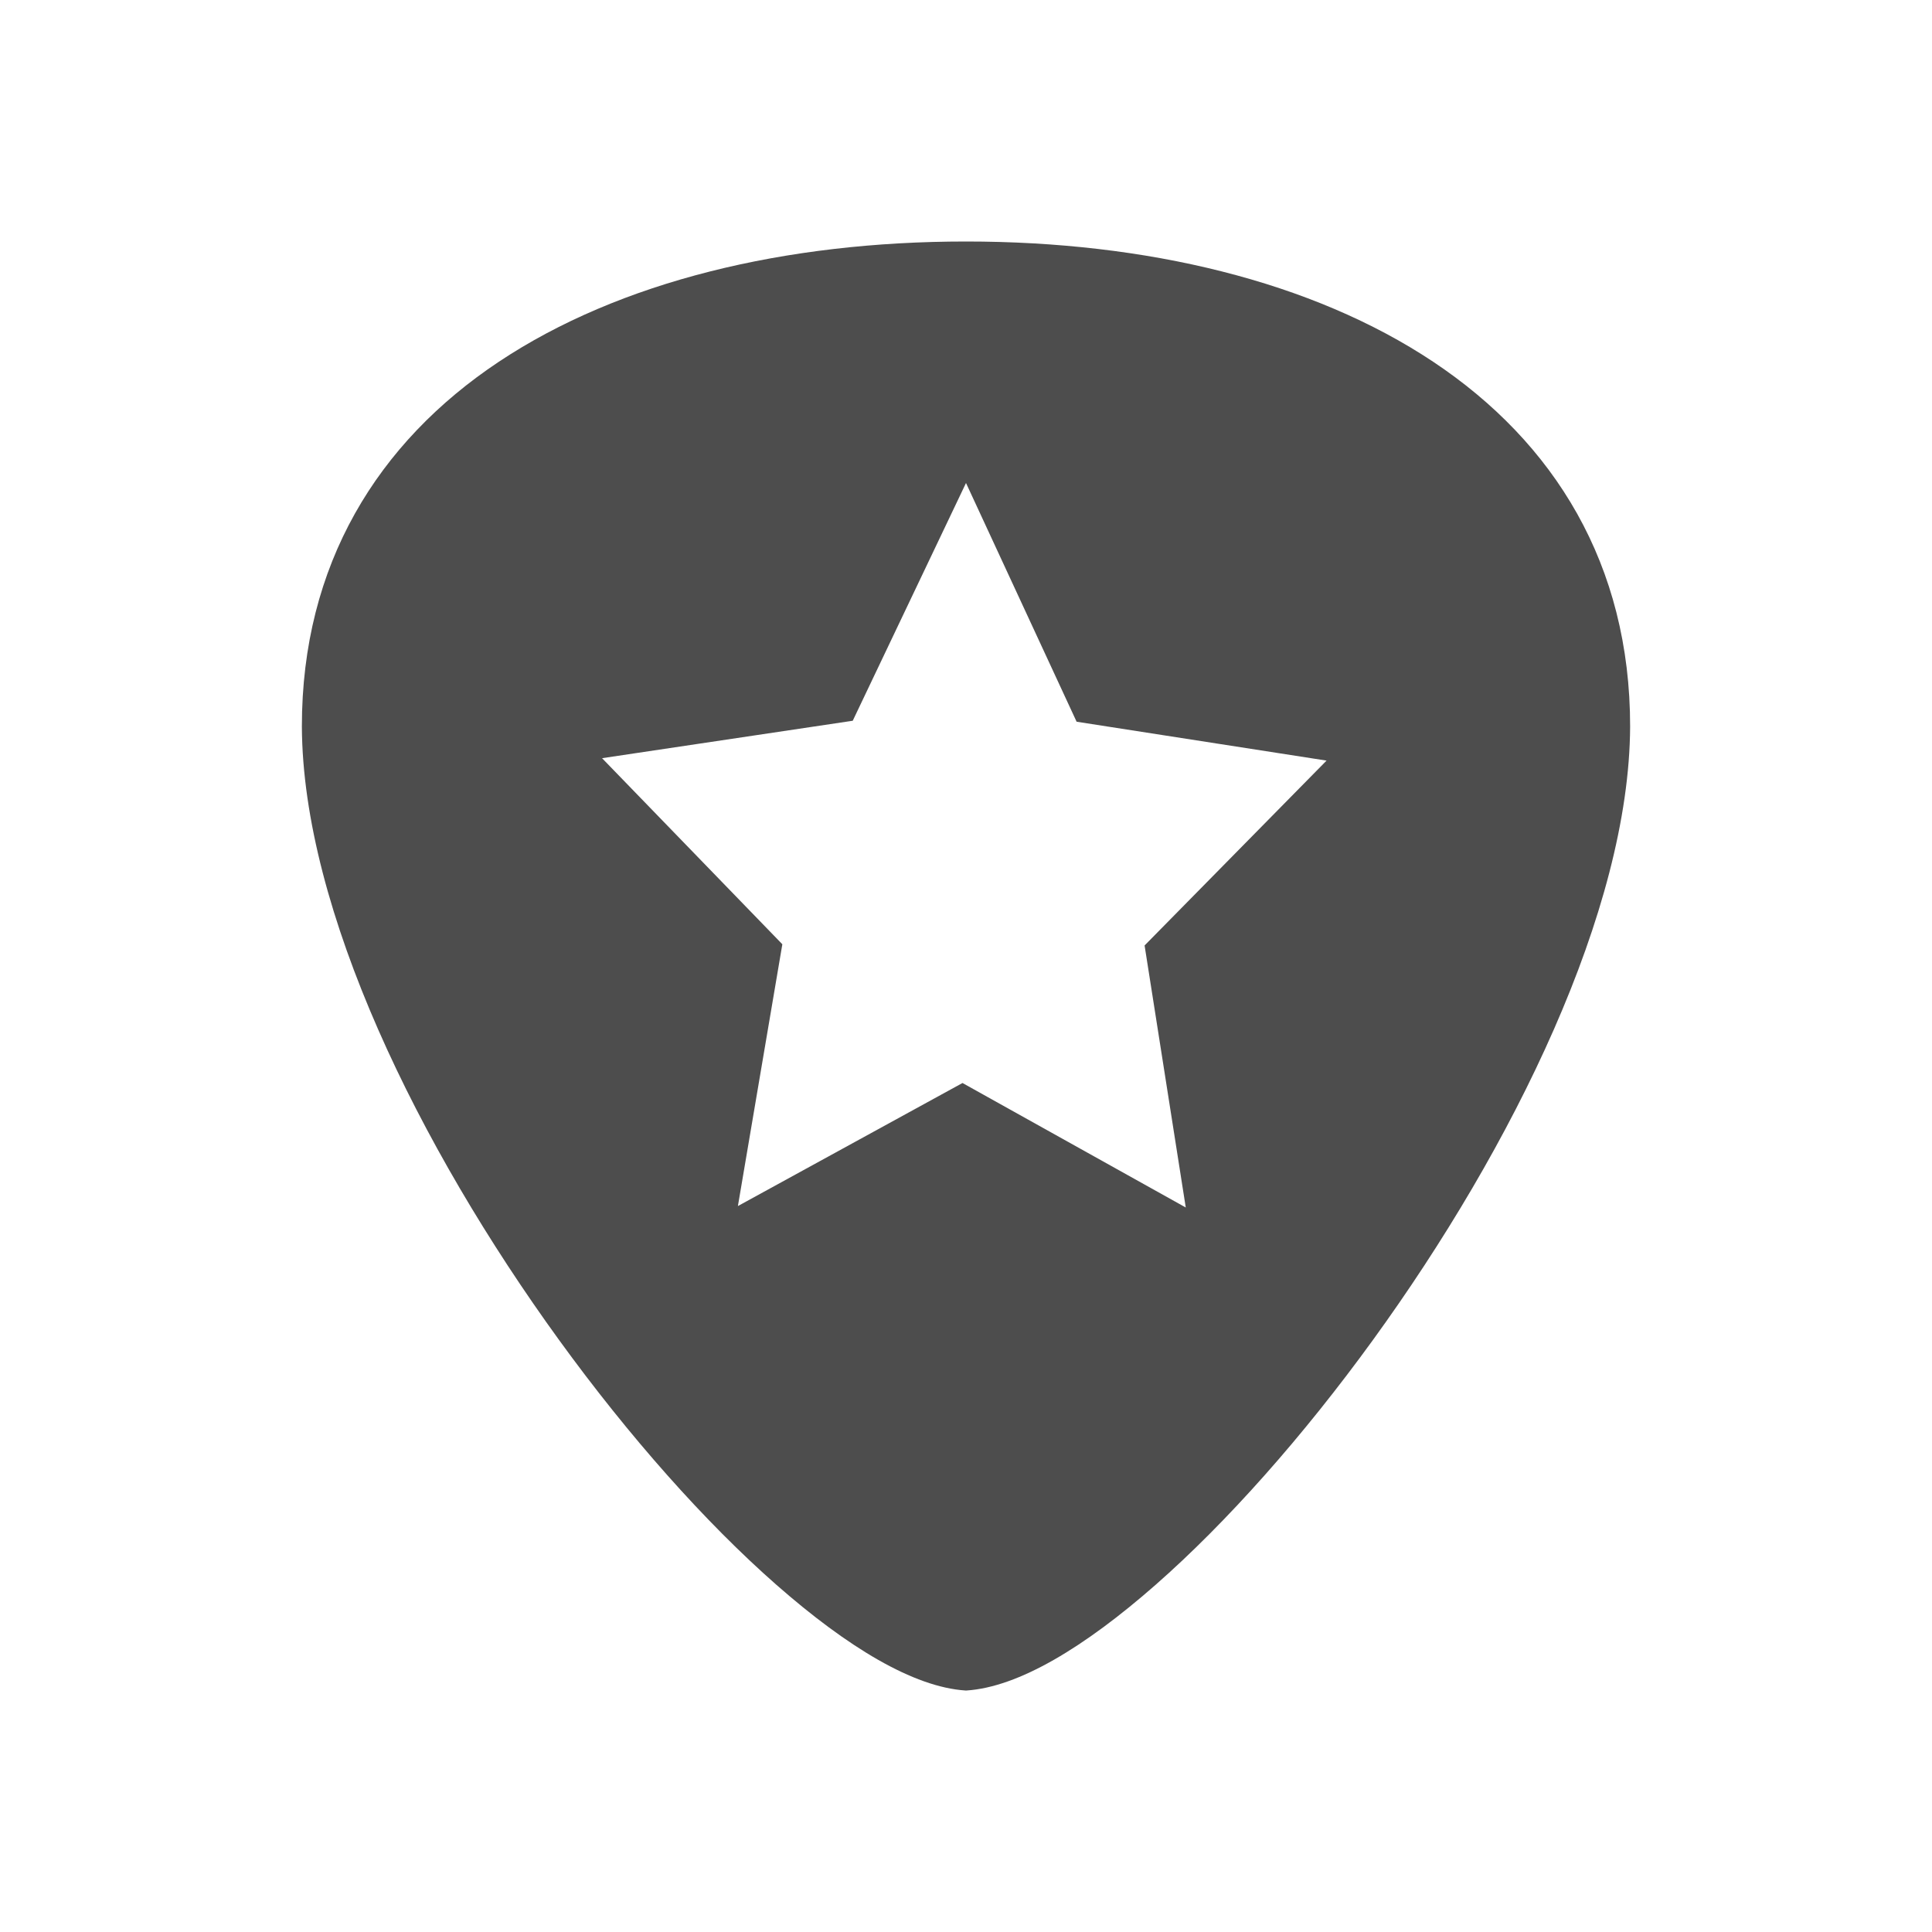
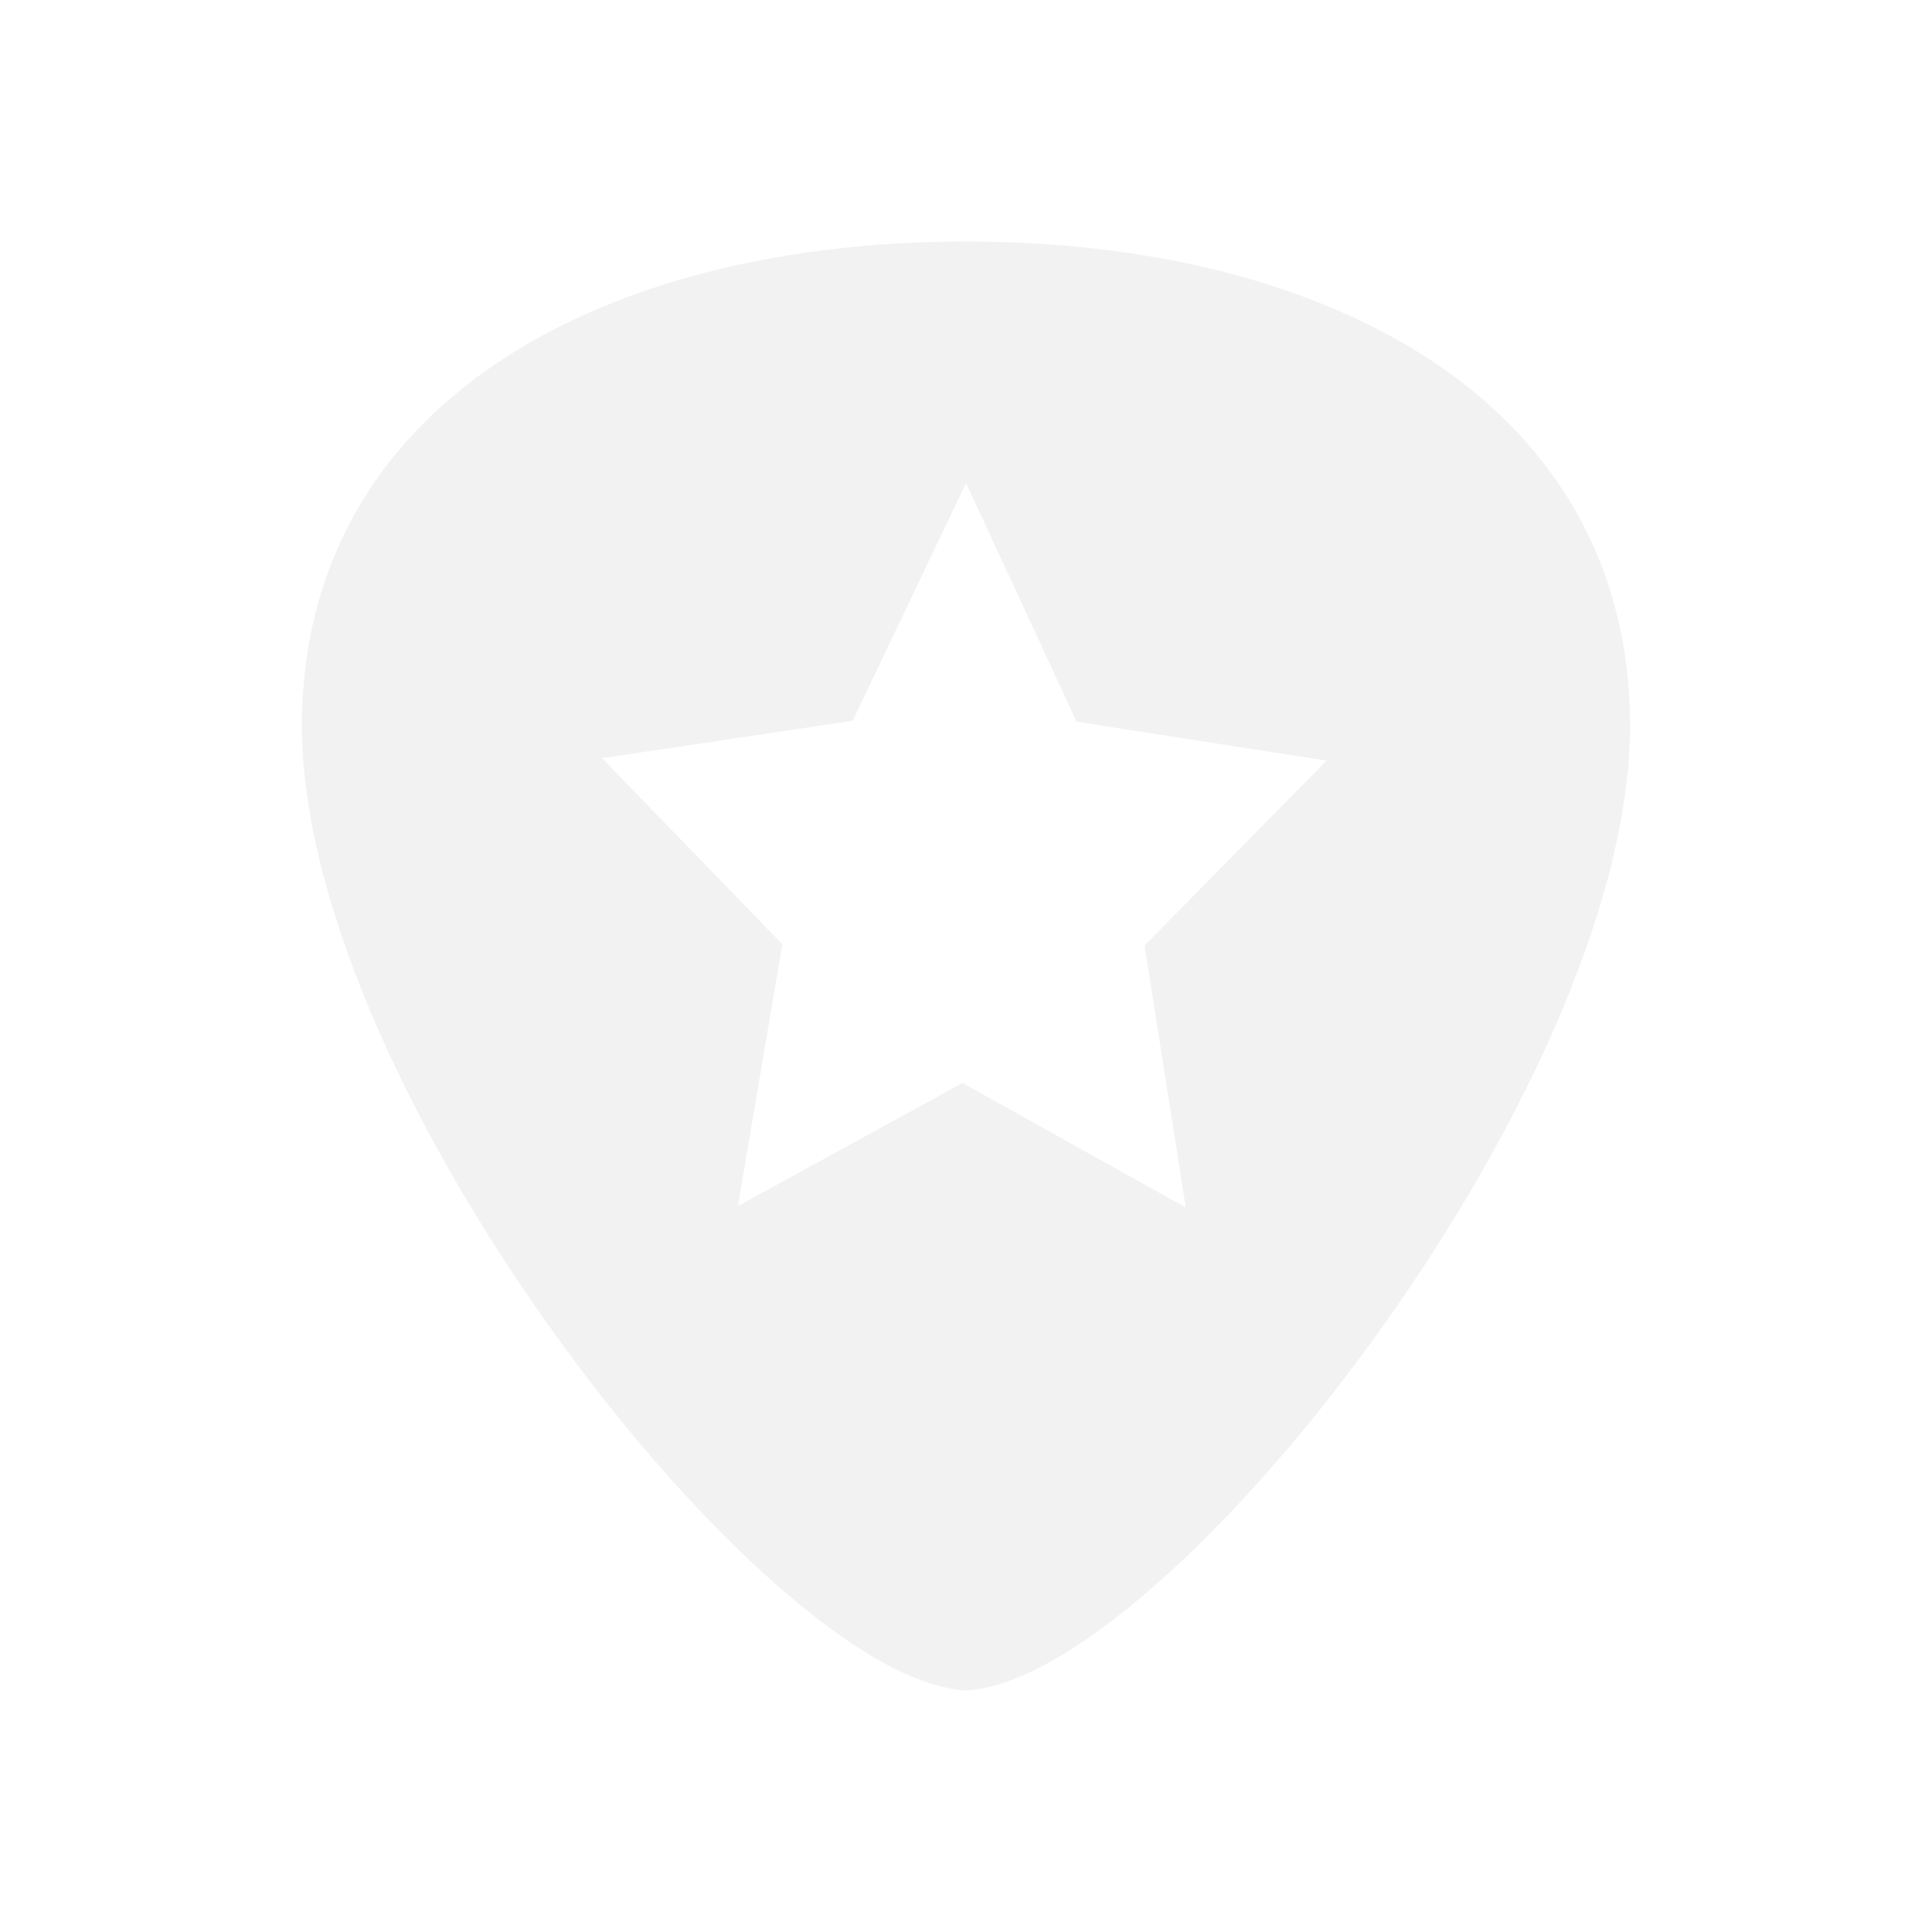
<svg xmlns="http://www.w3.org/2000/svg" width="16" height="16" id="svg3049" version="1.1">
  <defs id="defs3051">
    <clipPath id="clipPath4160" clipPathUnits="userSpaceOnUse">
-       <rect y="1023.362" x="7" height="1" width="1" id="rect4162" style="opacity:1;fill:#4d4d4d;fill-opacity:1;stroke:none;stroke-opacity:1" />
+       <rect y="1023.362" x="7" height="1" width="1" id="rect4162" style="opacity:1;fill:#f2f2f2;fill-opacity:1;stroke:none;stroke-opacity:1" />
    </clipPath>
    <clipPath clipPathUnits="userSpaceOnUse" id="clipPath4160-2">
-       <rect style="opacity:1;fill:#4d4d4d;fill-opacity:1;stroke:none;stroke-opacity:1" id="rect4162-2" width="1" height="1" x="7" y="1023.362" />
+       <rect style="opacity:1;fill:#f2f2f2;fill-opacity:1;stroke:none;stroke-opacity:1" id="rect4162-2" width="1" height="1" x="7" y="1023.362" />
    </clipPath>
    <linearGradient id="linearGradient4290-48">
      <stop id="stop4292-0" offset="0" style="stop-color:#a5a5a5;stop-opacity:1;" />
      <stop id="stop4294-0" offset="1" style="stop-color:#f5f2f5;stop-opacity:1;" />
    </linearGradient>
  </defs>
  <g id="layer1" transform="translate(-421.7143,-531.7907)">
-     <path style="color:#000000;font-style:normal;font-variant:normal;font-weight:normal;font-stretch:normal;font-size:medium;line-height:normal;font-family:sans-serif;text-indent:0;text-align:start;text-decoration:none;text-decoration-line:none;text-decoration-style:solid;text-decoration-color:#000000;letter-spacing:normal;word-spacing:normal;text-transform:none;direction:ltr;block-progression:tb;writing-mode:lr-tb;baseline-shift:baseline;text-anchor:start;white-space:normal;clip-rule:nonzero;display:inline;overflow:visible;visibility:visible;opacity:1;isolation:auto;mix-blend-mode:normal;color-interpolation:sRGB;color-interpolation-filters:linearRGB;solid-color:#000000;solid-opacity:1;fill:#4d4d4d;fill-opacity:1;fill-rule:evenodd;stroke:none;stroke-width:0.1;stroke-linecap:butt;stroke-linejoin:miter;stroke-miterlimit:4;stroke-dasharray:none;stroke-dashoffset:0;stroke-opacity:1;color-rendering:auto;image-rendering:auto;shape-rendering:auto;text-rendering:auto;enable-background:accumulate" d="M 8 2 C 6.506 2 5.133 2.329 4.131 2.996 C 3.129 3.663 2.499 4.674 2.5 6.018 C 2.507 7.536 3.468 9.495 4.629 11.096 C 5.209 11.896 5.84 12.607 6.43 13.125 C 7.02 13.643 7.566 13.972 7.996 14 L 8 14 L 8.004 14 C 8.434 13.972 8.98 13.643 9.57 13.125 C 10.16 12.607 10.791 11.896 11.371 11.096 C 12.532 9.495 13.493 7.536 13.5 6.018 C 13.501 4.674 12.871 3.663 11.869 2.996 C 10.867 2.329 9.494 2 8 2 z M 8 4 L 8.916 5.977 L 10.986 6.299 L 9.479 7.83 L 9.82 10 L 7.971 8.969 L 6.111 9.988 L 6.479 7.82 L 4.986 6.279 L 7.062 5.969 L 8 4 z " id="path4215" transform="translate(421.7143,531.7907)" />
+     <path style="color:#000000;font-style:normal;font-variant:normal;font-weight:normal;font-stretch:normal;font-size:medium;line-height:normal;font-family:sans-serif;text-indent:0;text-align:start;text-decoration:none;text-decoration-line:none;text-decoration-style:solid;text-decoration-color:#000000;letter-spacing:normal;word-spacing:normal;text-transform:none;direction:ltr;block-progression:tb;writing-mode:lr-tb;baseline-shift:baseline;text-anchor:start;white-space:normal;clip-rule:nonzero;display:inline;overflow:visible;visibility:visible;opacity:1;isolation:auto;mix-blend-mode:normal;color-interpolation:sRGB;color-interpolation-filters:linearRGB;solid-color:#000000;solid-opacity:1;fill:#f2f2f2;fill-opacity:1;fill-rule:evenodd;stroke:none;stroke-width:0.1;stroke-linecap:butt;stroke-linejoin:miter;stroke-miterlimit:4;stroke-dasharray:none;stroke-dashoffset:0;stroke-opacity:1;color-rendering:auto;image-rendering:auto;shape-rendering:auto;text-rendering:auto;enable-background:accumulate" d="M 8 2 C 6.506 2 5.133 2.329 4.131 2.996 C 3.129 3.663 2.499 4.674 2.5 6.018 C 2.507 7.536 3.468 9.495 4.629 11.096 C 5.209 11.896 5.84 12.607 6.43 13.125 C 7.02 13.643 7.566 13.972 7.996 14 L 8 14 L 8.004 14 C 8.434 13.972 8.98 13.643 9.57 13.125 C 10.16 12.607 10.791 11.896 11.371 11.096 C 12.532 9.495 13.493 7.536 13.5 6.018 C 13.501 4.674 12.871 3.663 11.869 2.996 C 10.867 2.329 9.494 2 8 2 z M 8 4 L 8.916 5.977 L 10.986 6.299 L 9.479 7.83 L 9.82 10 L 7.971 8.969 L 6.111 9.988 L 6.479 7.82 L 4.986 6.279 L 7.062 5.969 L 8 4 z " id="path4215" transform="translate(421.7143,531.7907)" />
  </g>
</svg>
